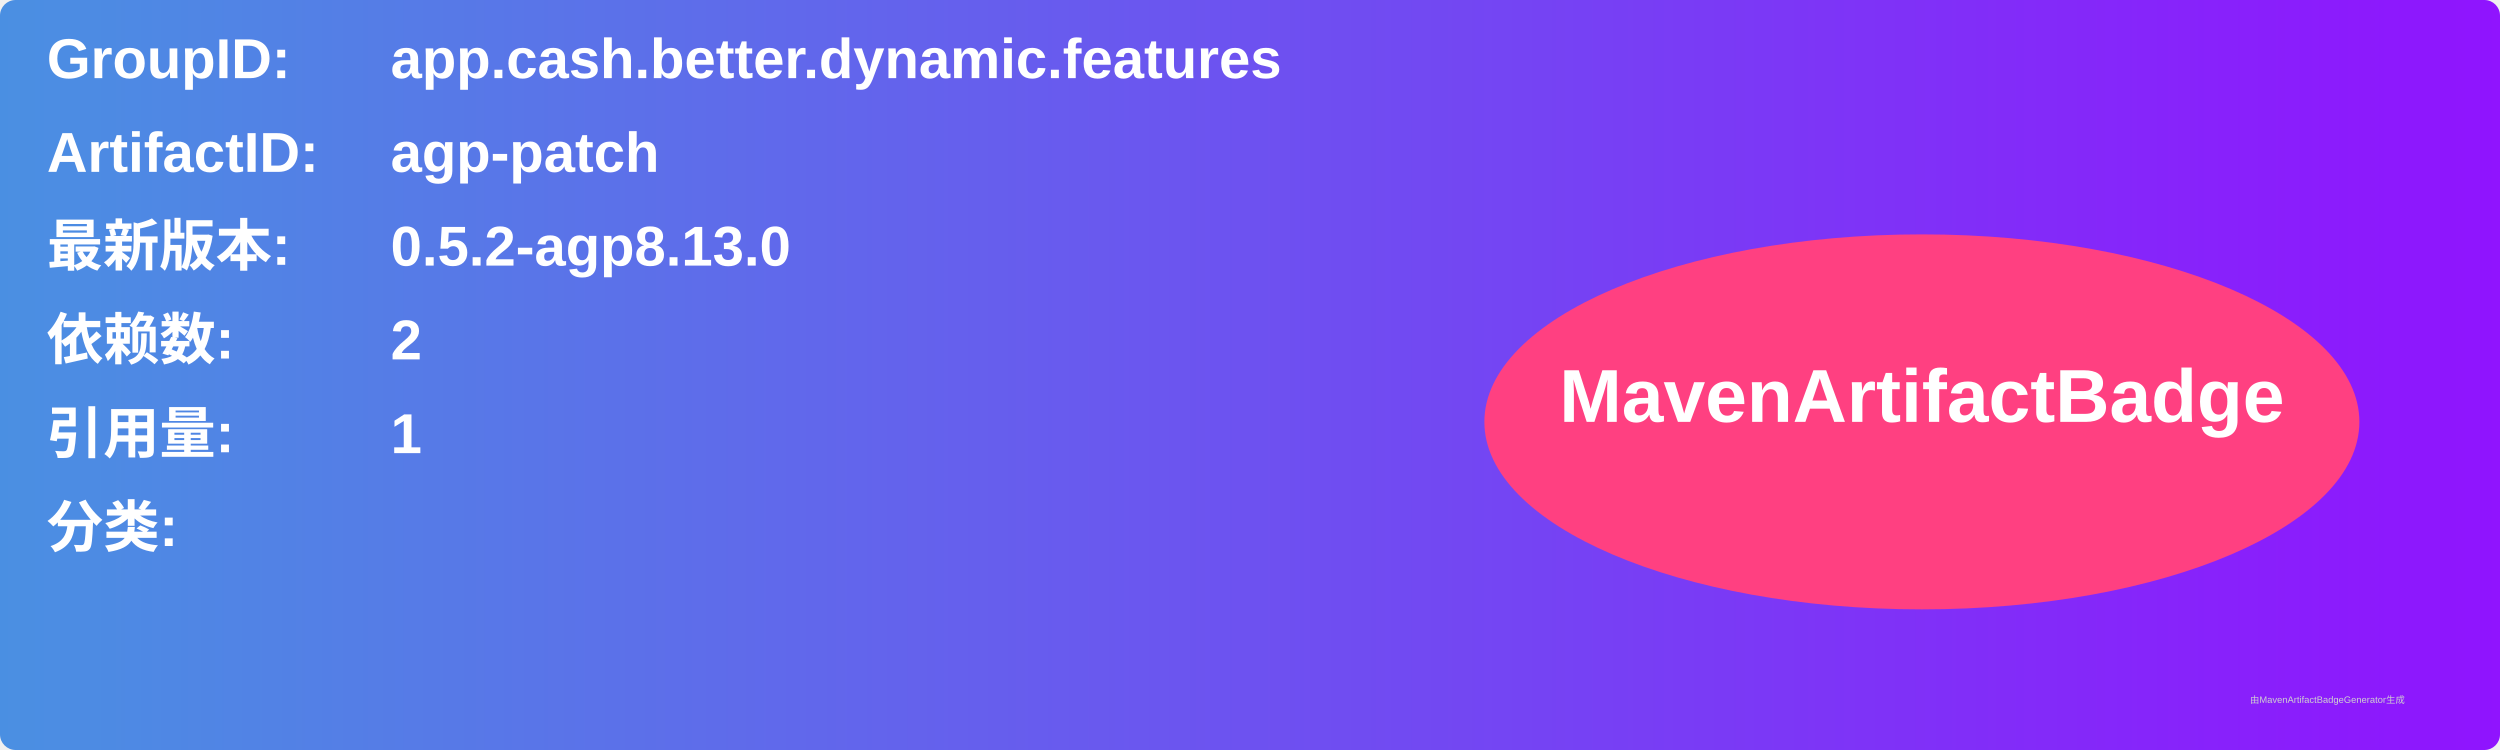
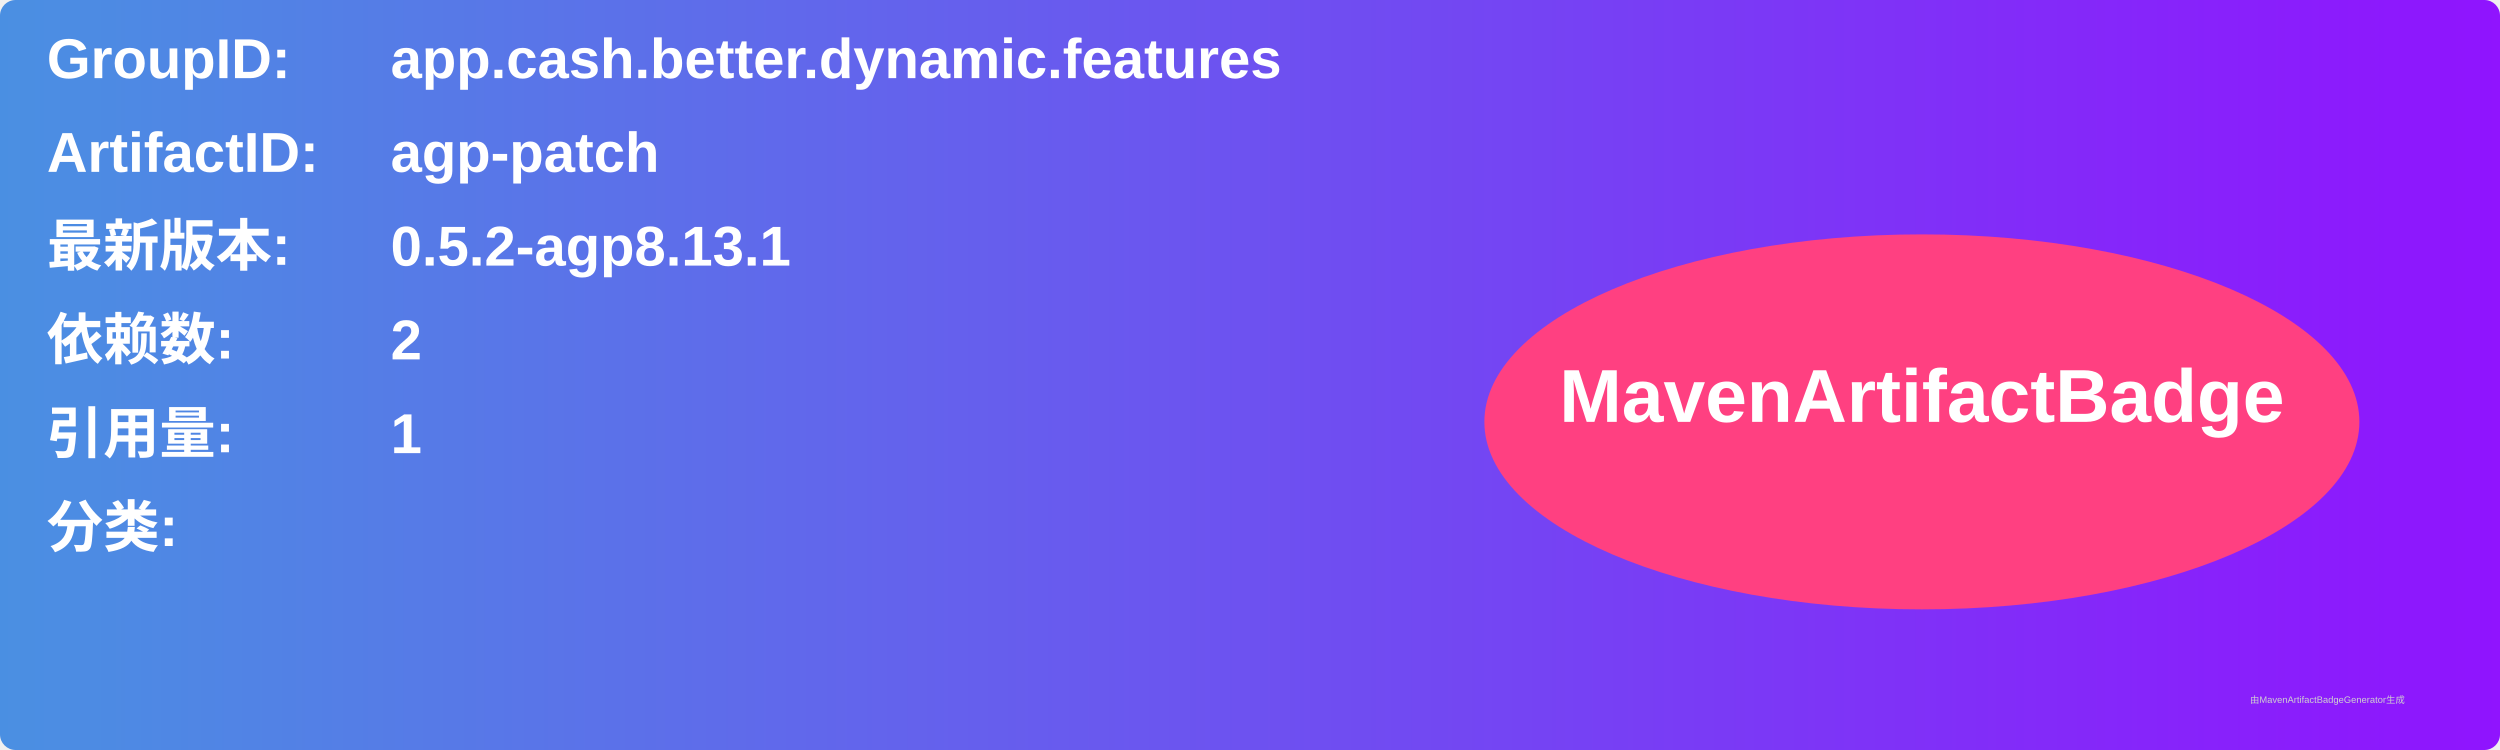
<svg xmlns="http://www.w3.org/2000/svg" width="800" height="240" viewBox="0 0 800 240">
  <linearGradient id="grad" x1="0%" y1="0%" x2="100%" y2="0%">
    <stop offset="0%" stop-color="#4a90e2" />
    <stop offset="100%" stop-color="#9013fe" />
  </linearGradient>
  <rect width="100%" height="100%" rx="5" ry="5" fill="url(#grad)" />
  <g transform="translate(15, 15)">
    <text x="0" y="10" font-family="Arial" font-size="18" fill="white" font-weight="bold" width="260">GroupID:</text>
    <text x="110" y="10" font-family="Arial" font-size="18" fill="white" font-weight="bold" width="460">app.cash.better.dynamic.features</text>
    <text x="0" y="40" font-family="Arial" font-size="18" fill="white" font-weight="bold" width="260">ArtifactID:</text>
    <text x="110" y="40" font-family="Arial" font-size="18" fill="white" font-weight="bold" width="460">agp-patch</text>
    <text x="0" y="70" font-family="Arial" font-size="18" fill="white" font-weight="bold">最新版本:</text>
    <text x="110" y="70" font-family="Arial" font-size="18" fill="white" font-weight="bold">
-       <tspan font-weight="bold">0.5.2-agp8.13.0</tspan>
+       <tspan font-weight="bold">0.5.2-agp8.13.1</tspan>
    </text>
    <text x="0" y="100" font-family="Arial" font-size="18" fill="white" font-weight="bold">依赖数: </text>
    <text x="110" y="100" font-family="Arial" font-size="18" fill="white">
      <tspan font-weight="bold">2</tspan>
    </text>
    <text x="0" y="130" font-family="Arial" font-size="18" fill="white" font-weight="bold">引用量: </text>
    <text x="110" y="130" font-family="Arial" font-size="18" fill="white">
      <tspan font-weight="bold">1</tspan>
    </text>
    <text x="0" y="160" font-family="Arial" font-size="18" fill="white" font-weight="bold">分类:</text>
    <text x="10" y="190" font-family="Arial" font-size="10" fill="white">
      <tspan font-weight="bold" />
    </text>
    <ellipse cx="600" cy="120" rx="140" ry="60" fill="#ff4081" />
    <text x="600" y="120" text-anchor="middle" font-family="Arial" font-size="24" fill="white" font-weight="bold">MavenArtifactBadge</text>
  </g>
  <text x="720" y="225" font-family="Arial" font-size="3" fill="#d0d0d0">由MavenArtifactBadgeGenerator生成</text>
</svg>
